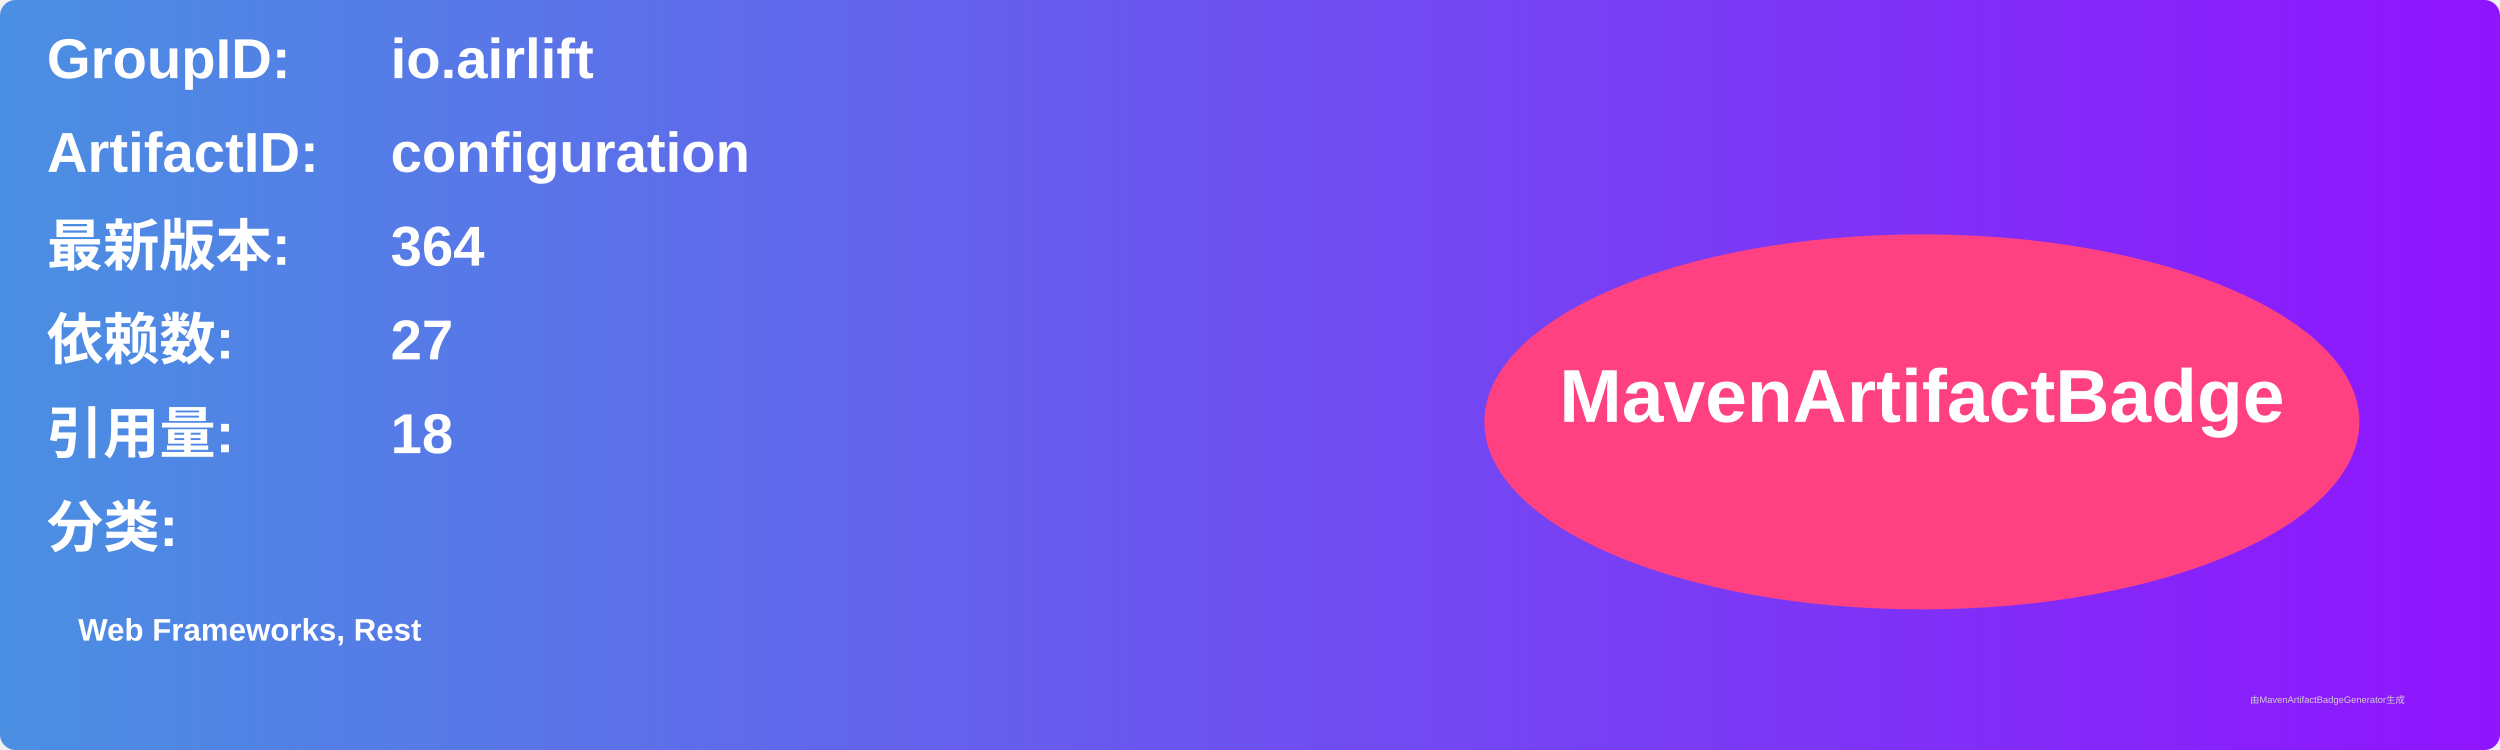
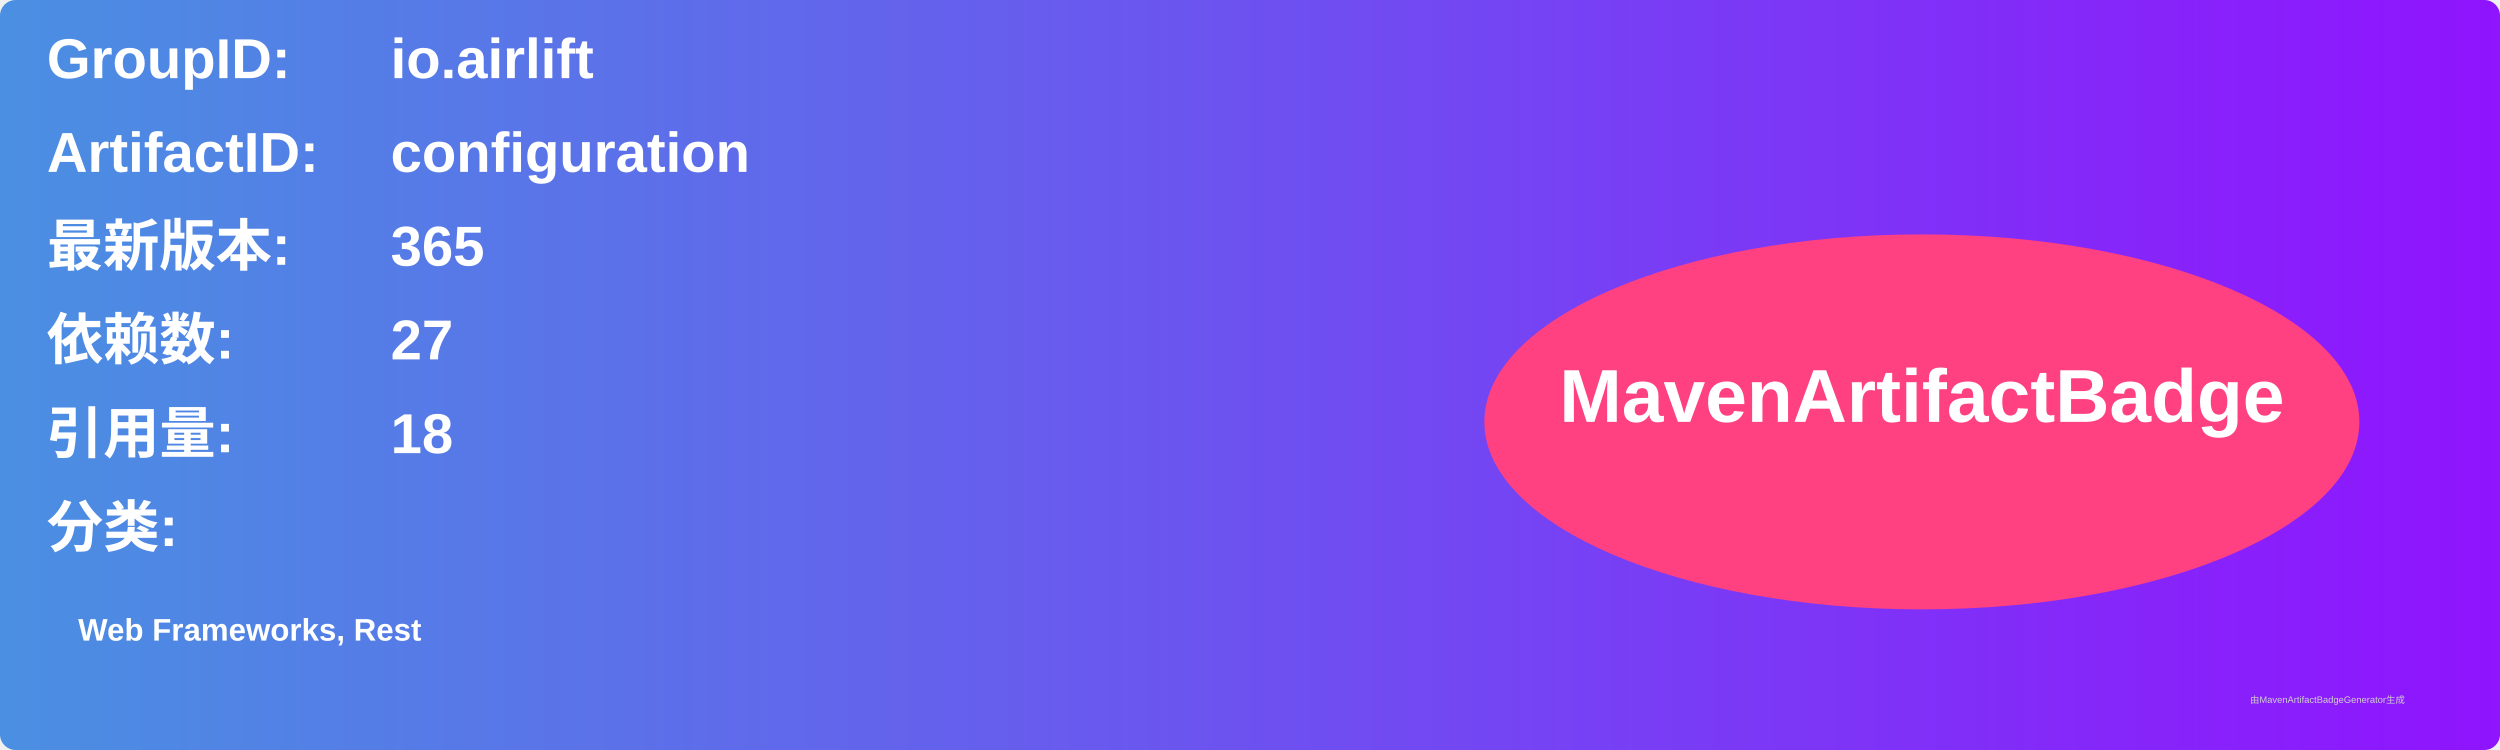
<svg xmlns="http://www.w3.org/2000/svg" width="800" height="240" viewBox="0 0 800 240">
  <linearGradient id="grad" x1="0%" y1="0%" x2="100%" y2="0%">
    <stop offset="0%" stop-color="#4a90e2" />
    <stop offset="100%" stop-color="#9013fe" />
  </linearGradient>
  <rect width="100%" height="100%" rx="5" ry="5" fill="url(#grad)" />
  <g transform="translate(15, 15)">
    <text x="0" y="10" font-family="Arial" font-size="18" fill="white" font-weight="bold" width="260">GroupID:</text>
    <text x="110" y="10" font-family="Arial" font-size="18" fill="white" font-weight="bold" width="460">io.airlift</text>
    <text x="0" y="40" font-family="Arial" font-size="18" fill="white" font-weight="bold" width="260">ArtifactID:</text>
    <text x="110" y="40" font-family="Arial" font-size="18" fill="white" font-weight="bold" width="460">configuration</text>
    <text x="0" y="70" font-family="Arial" font-size="18" fill="white" font-weight="bold">最新版本:</text>
    <text x="110" y="70" font-family="Arial" font-size="18" fill="white" font-weight="bold">
-       <tspan font-weight="bold">364</tspan>
+       <tspan font-weight="bold">365</tspan>
    </text>
    <text x="0" y="100" font-family="Arial" font-size="18" fill="white" font-weight="bold">依赖数: </text>
    <text x="110" y="100" font-family="Arial" font-size="18" fill="white">
      <tspan font-weight="bold">27</tspan>
    </text>
    <text x="0" y="130" font-family="Arial" font-size="18" fill="white" font-weight="bold">引用量: </text>
    <text x="110" y="130" font-family="Arial" font-size="18" fill="white">
      <tspan font-weight="bold">18</tspan>
    </text>
    <text x="0" y="160" font-family="Arial" font-size="18" fill="white" font-weight="bold">分类:</text>
    <text x="10" y="190" font-family="Arial" font-size="10" fill="white">
      <tspan font-weight="bold">Web Frameworks, Rest</tspan>
    </text>
    <ellipse cx="600" cy="120" rx="140" ry="60" fill="#ff4081" />
    <text x="600" y="120" text-anchor="middle" font-family="Arial" font-size="24" fill="white" font-weight="bold">MavenArtifactBadge</text>
  </g>
  <text x="720" y="225" font-family="Arial" font-size="3" fill="#d0d0d0">由MavenArtifactBadgeGenerator生成</text>
</svg>
